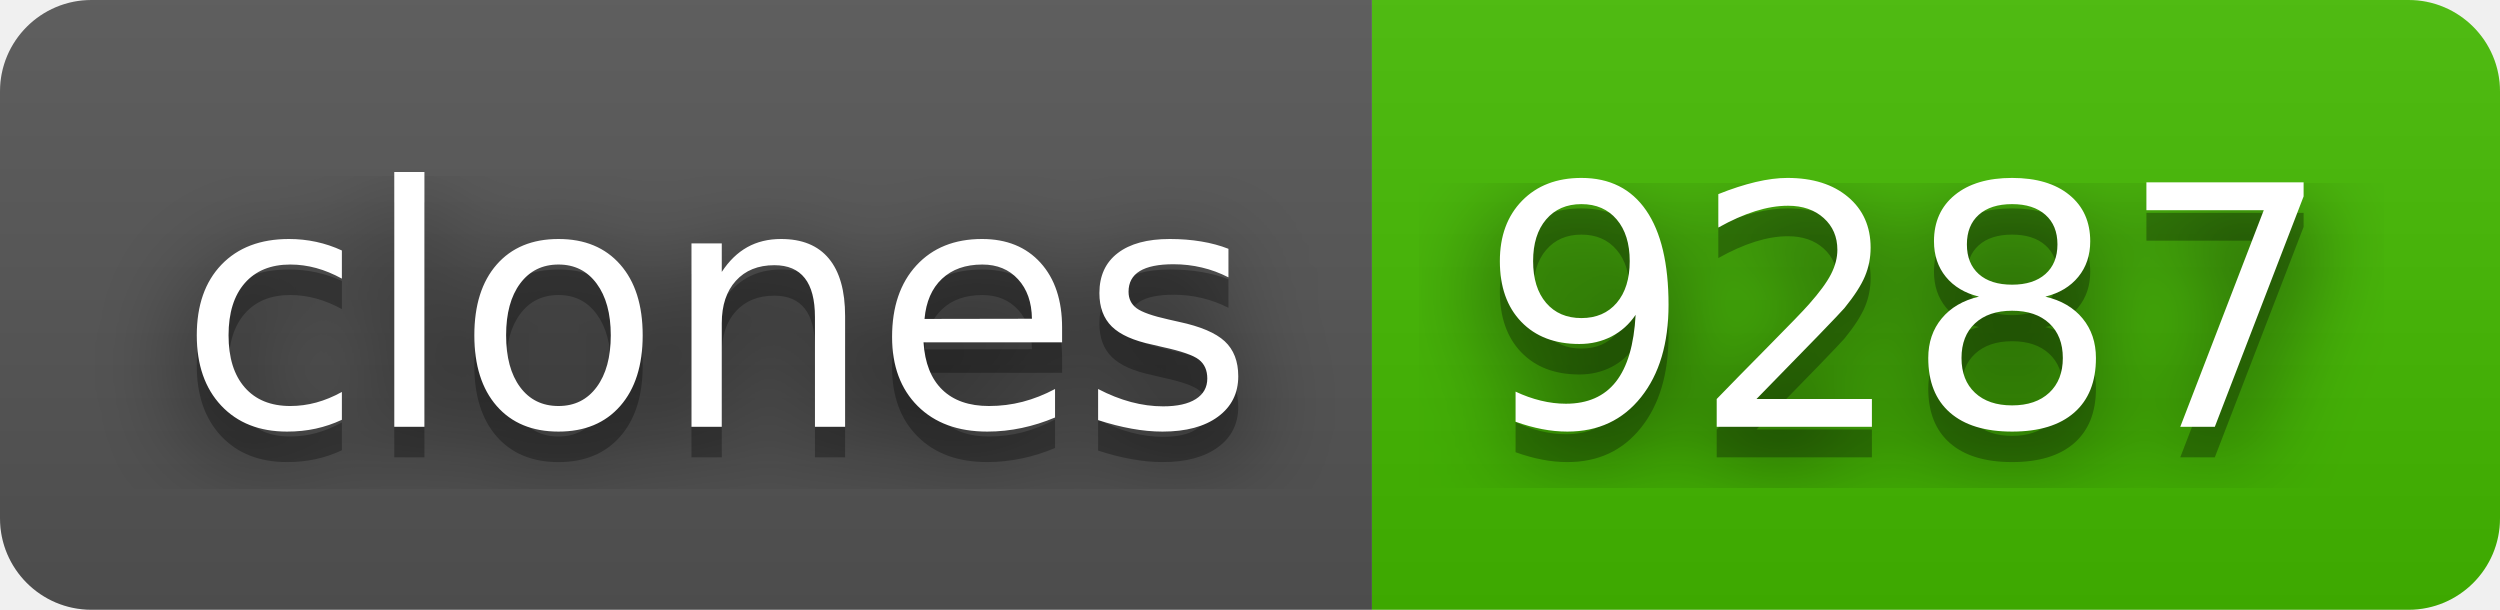
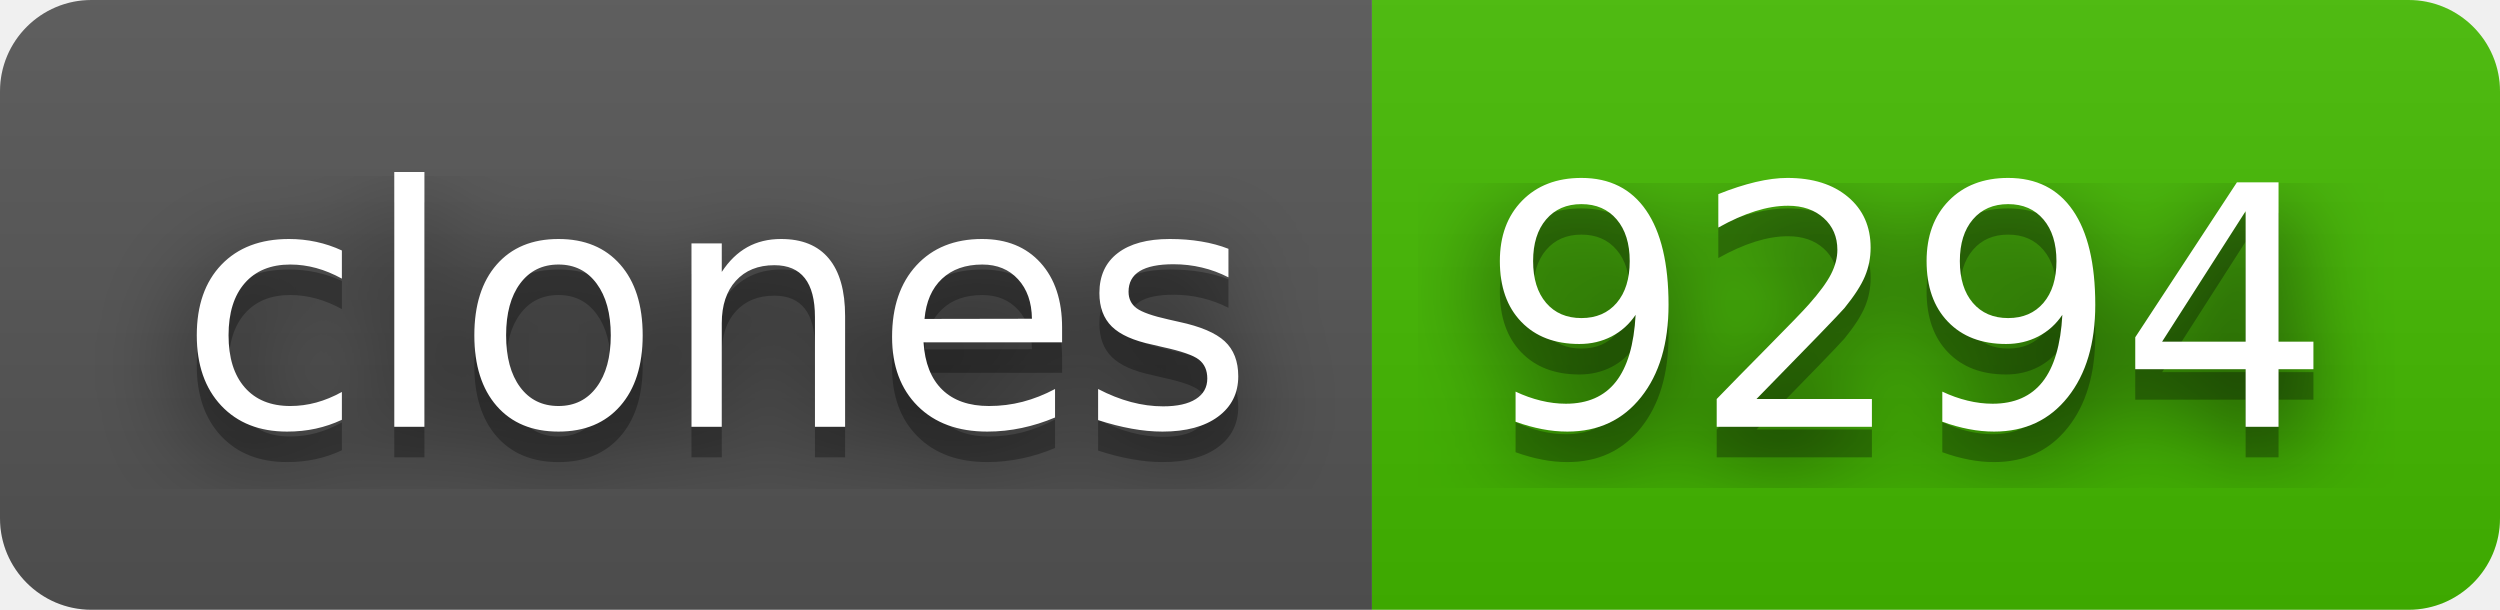
- <svg xmlns="http://www.w3.org/2000/svg" width="82" height="20" role="img" aria-label="clones: 9287">
+ <svg xmlns="http://www.w3.org/2000/svg" width="82" height="20" role="img" aria-label="clones: 9294">
  <filter id="blur">
    <feGaussianBlur stdDeviation="16" />
  </filter>
  <linearGradient id="s" x2="0" y2="100%">
    <stop offset="0" stop-color="#bbb" stop-opacity=".1" />
    <stop offset="1" stop-opacity=".1" />
  </linearGradient>
  <clipPath id="r">
    <rect width="82" height="20" rx="3" />
  </clipPath>
  <g clip-path="url(#r)">
    <rect width="45" height="20" fill="#555" />
    <rect x="45" width="37" height="20" fill="#4b0" />
    <rect width="82" height="20" fill="url(#s)" />
  </g>
  <g fill="#fff" text-anchor="middle" font-family="Verdana,Geneva,DejaVu Sans,sans-serif" text-rendering="geometricPrecision" font-size="110">
    <g transform="scale(.1)">
      <g aria-hidden="true" fill="#010101">
        <text x="235" y="150" fill-opacity=".8" filter="url(#blur)" textLength="350">clones</text>
        <text x="235" y="150" fill-opacity=".3" textLength="350">clones</text>
      </g>
      <text x="235" y="140" textLength="350">clones</text>
    </g>
    <g transform="scale(.1)">
      <g aria-hidden="true" fill="#010101">
-         <text x="625" y="150" fill-opacity=".8" filter="url(#blur)" textLength="270">9287</text>
-         <text x="625" y="150" fill-opacity=".3" textLength="270">9287</text>
+         <text x="625" y="150" fill-opacity=".8" filter="url(#blur)" textLength="270">9294</text>
+         <text x="625" y="150" fill-opacity=".3" textLength="270">9294</text>
      </g>
-       <text x="625" y="140" textLength="270">9287</text>
+       <text x="625" y="140" textLength="270">9294</text>
    </g>
  </g>
</svg>
